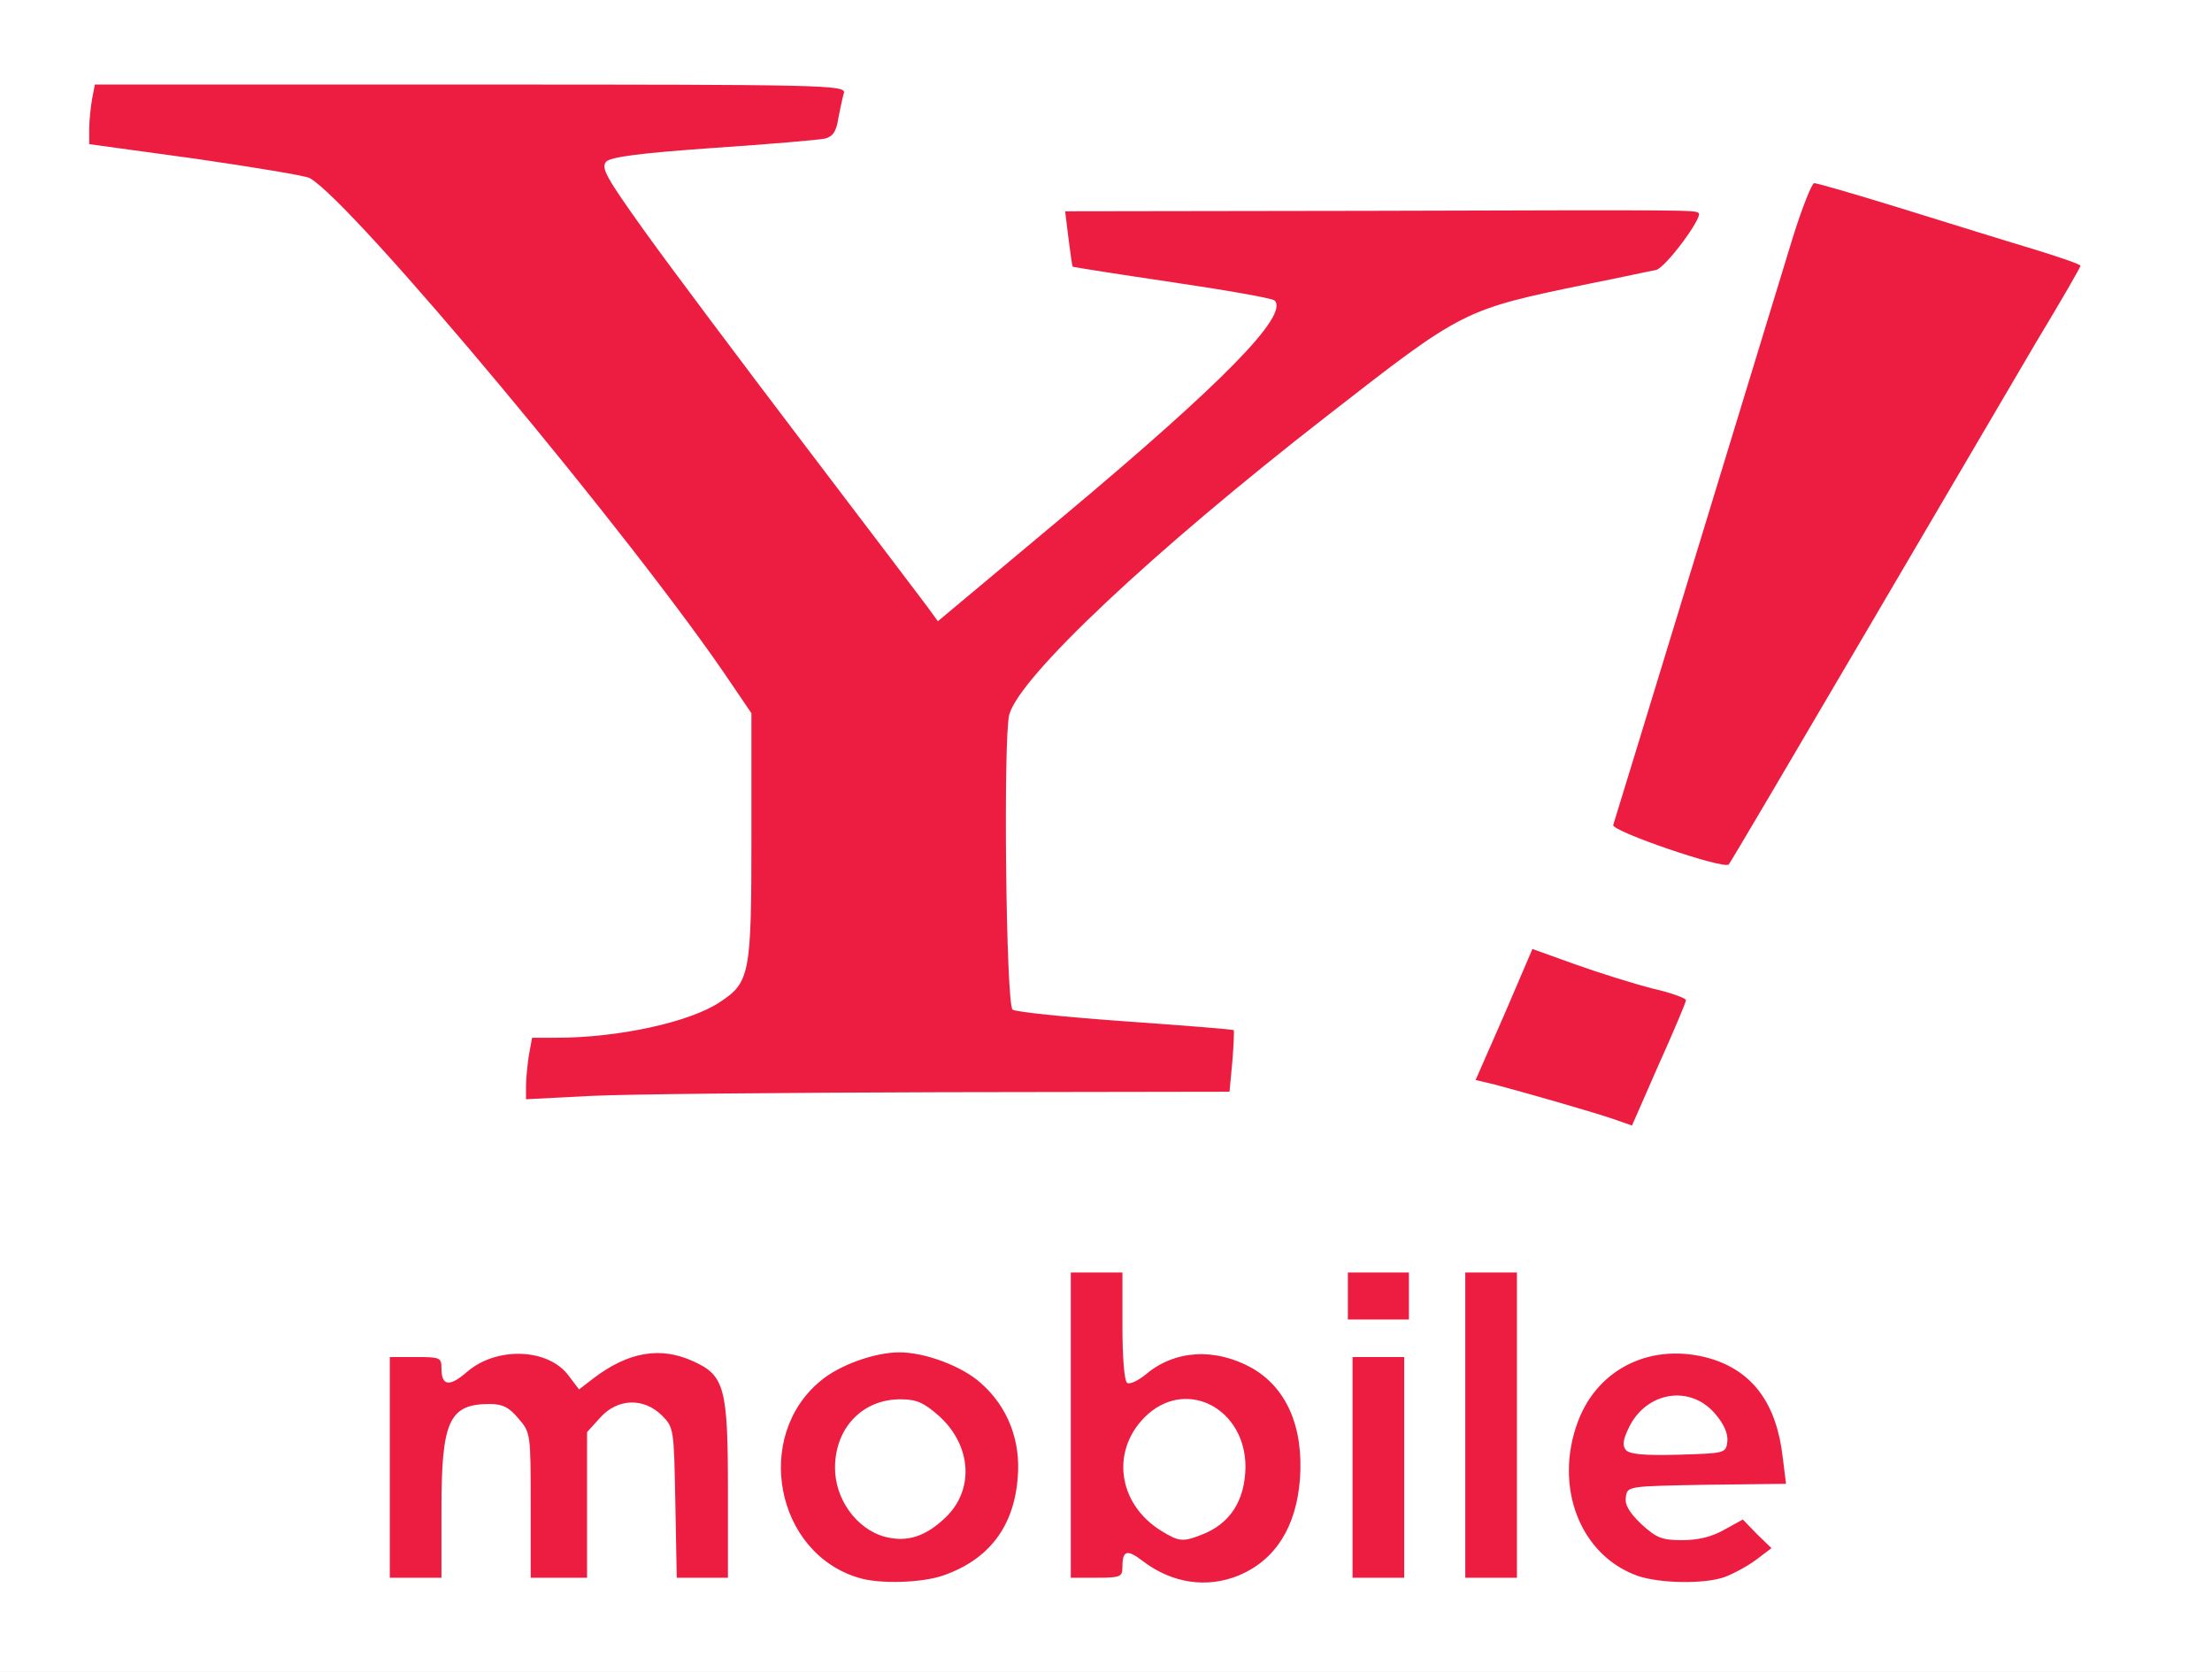
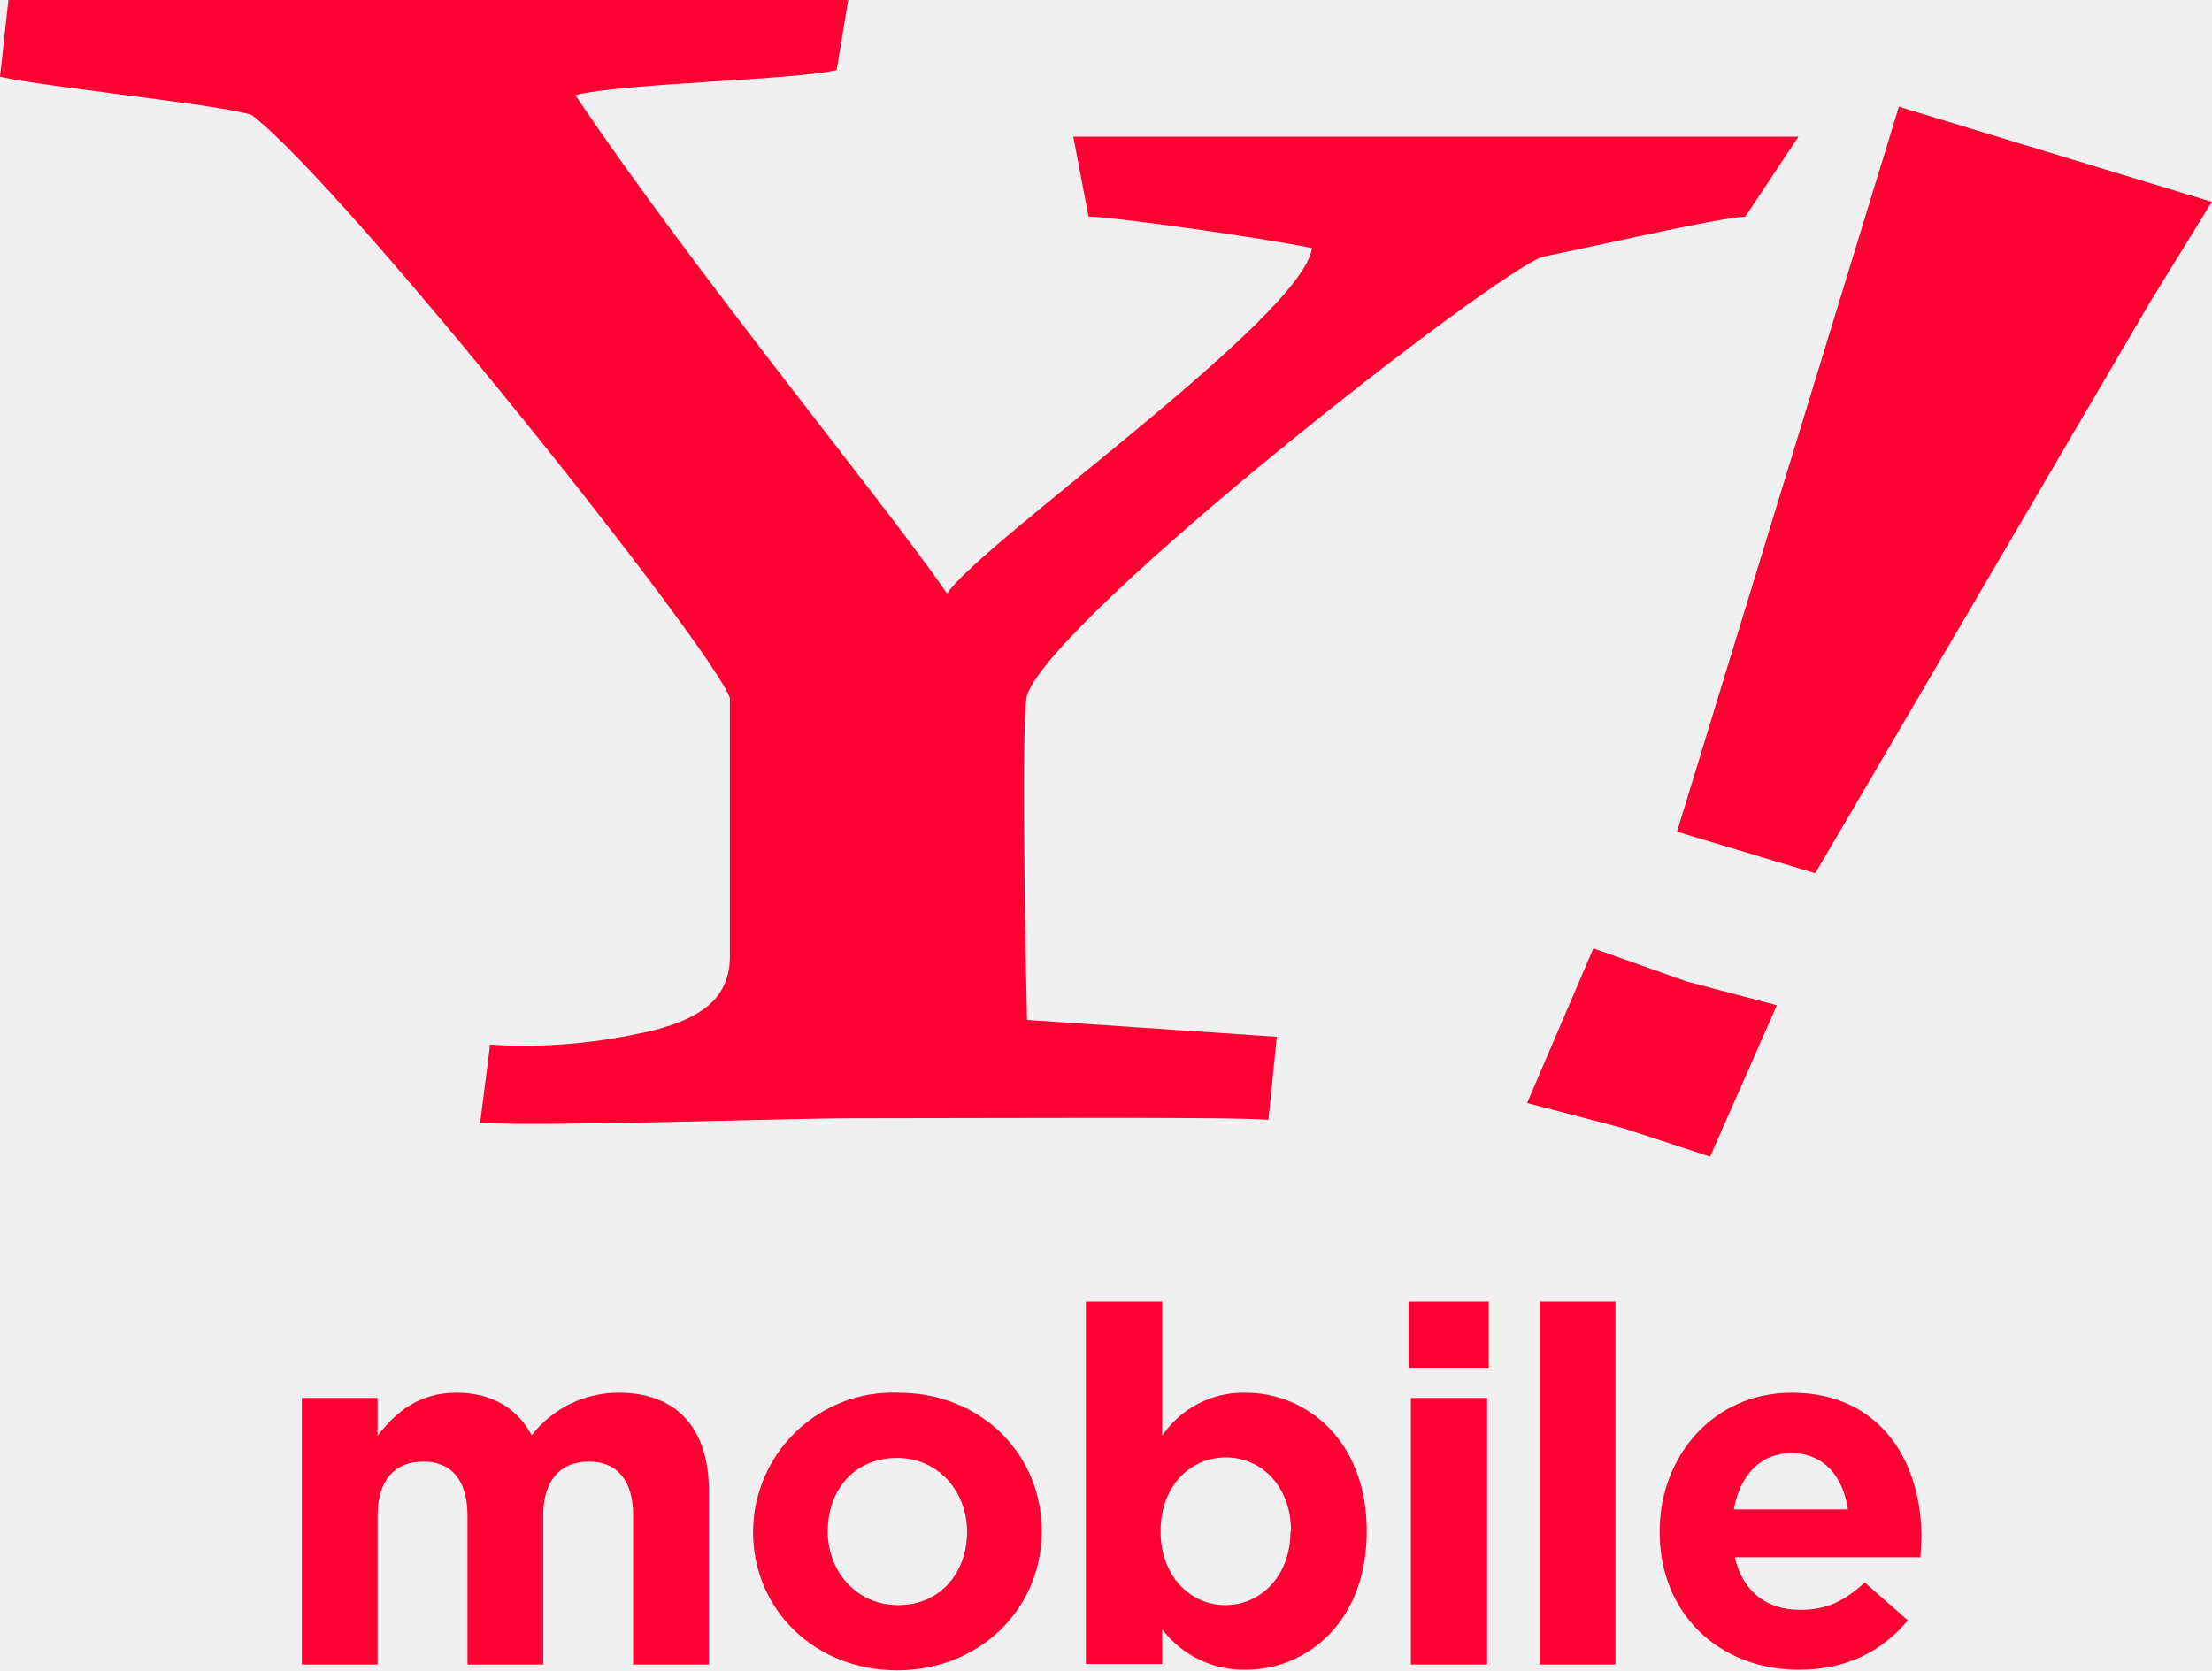
- <svg xmlns="http://www.w3.org/2000/svg" version="1.0" width="471px" height="356px" viewBox="0 0 4710 3560" preserveAspectRatio="xMidYMid meet">
-   <g id="layer1" fill="#ed1d41" stroke="none">
-     <path d="M1828 3380 c-151 -45 -229 -230 -157 -371 40 -80 153 -149 244 -149 103 0 213 74 255 172 57 133 -18 295 -159 343 -48 16 -138 19 -183 5z m162 -149 c14 -10 31 -36 38 -58 37 -115 -72 -213 -177 -158 -65 33 -73 156 -14 211 41 38 105 40 153 5z" />
-     <path d="M2491 3379 c-13 -5 -36 -18 -51 -29 l-29 -20 -3 22 c-3 21 -8 23 -73 23 l-70 0 0 -340 0 -340 70 0 70 0 3 118 3 118 30 -25 c99 -84 255 -39 325 94 28 53 27 201 -3 255 -57 106 -178 162 -272 124z m96 -145 c62 -40 58 -189 -6 -224 -11 -5 -38 -10 -61 -10 -114 0 -149 171 -50 238 38 26 75 24 117 -4z" />
-     <path d="M3496 3380 c-138 -42 -211 -206 -156 -353 65 -172 279 -220 402 -89 52 55 71 103 72 182 l1 55 -167 3 c-184 3 -196 7 -142 57 36 33 110 34 165 3 l39 -22 41 40 40 39 -40 36 c-22 19 -57 41 -79 47 -45 14 -133 14 -176 2z m164 -315 c0 -53 -72 -89 -129 -65 -24 10 -35 24 -59 73 -2 4 40 7 92 7 80 0 96 -3 96 -15z" />
-     <path d="M815 3368 c-3 -7 -4 -121 -3 -253 l3 -240 70 0 c69 0 70 0 75 28 l5 29 24 -26 c52 -55 156 -57 216 -5 l33 29 50 -31 c27 -17 68 -33 91 -36 57 -8 124 20 159 65 l27 35 0 206 0 206 -70 0 -70 0 -5 -167 c-6 -188 -10 -200 -75 -200 -65 0 -69 12 -75 200 l-5 167 -75 0 -75 0 -5 -166 c-4 -120 -9 -171 -19 -183 -17 -21 -84 -21 -105 0 -23 22 -26 43 -29 204 l-2 145 -68 3 c-49 2 -69 -1 -72 -10z" />
-     <path d="M2865 3368 c-3 -7 -4 -121 -3 -253 l3 -240 70 0 70 0 0 250 0 250 -68 3 c-49 2 -69 -1 -72 -10z" />
-     <path d="M3105 3368 c-3 -7 -4 -162 -3 -343 l3 -330 70 0 70 0 0 340 0 340 -68 3 c-48 2 -69 -1 -72 -10z" />
-     <path d="M2862 2818 c-17 -17 -16 -103 2 -117 9 -7 41 -11 83 -9 l68 3 0 65 0 65 -70 3 c-46 2 -74 -1 -83 -10z" />
-     <path d="M3420 2398 c-30 -10 -107 -33 -170 -49 -63 -17 -118 -34 -122 -38 -8 -7 103 -274 124 -298 7 -9 31 -5 102 21 51 18 125 41 164 51 39 9 77 23 83 31 10 12 0 41 -46 147 -32 73 -63 137 -69 143 -8 9 -25 7 -66 -8z" />
-     <path d="M1104 2345 c-4 -9 -3 -47 2 -83 l9 -67 50 -2 c238 -12 380 -55 404 -125 7 -19 11 -129 11 -290 l0 -259 -42 -62 c-214 -318 -818 -1040 -890 -1062 -10 -4 -121 -21 -246 -39 l-227 -32 1 -65 c0 -36 3 -73 7 -82 6 -16 65 -17 816 -17 445 0 812 4 815 9 3 4 1 36 -5 70 -9 49 -16 64 -33 71 -12 4 -122 15 -245 24 -123 9 -226 18 -229 21 -7 7 164 242 443 608 l256 336 267 -223 c254 -212 376 -327 417 -389 10 -15 16 -30 13 -32 -3 -3 -96 -19 -208 -35 -112 -16 -209 -35 -214 -40 -14 -14 -35 -139 -25 -145 10 -7 1390 -7 1396 -1 6 6 -72 129 -92 146 -8 7 -76 25 -152 40 -292 61 -282 56 -579 287 -367 286 -633 535 -655 615 -8 30 -10 127 -6 326 2 156 6 285 8 287 3 2 108 11 234 20 126 9 233 19 238 22 9 5 -1 144 -12 155 -4 4 -303 10 -666 12 -363 3 -704 8 -757 12 -87 6 -98 5 -104 -11z" />
-     <path d="M3548 1826 c-70 -22 -129 -44 -133 -47 -4 -4 212 -724 400 -1329 14 -45 29 -76 38 -78 8 -2 120 29 249 68 128 39 257 79 287 88 29 9 55 22 58 29 3 6 -38 83 -90 170 -52 87 -219 372 -372 633 -153 261 -285 482 -294 491 -15 15 -26 13 -143 -25z" />
-   </g>
-   <g id="layer2" fill="#ffffff" stroke="none">
-     <path d="M0 1780 l0 -1780 2355 0 2355 0 0 1780 0 1780 -2355 0 -2355 0 0 -1780z m2009 1575 c97 -34 150 -104 158 -208 7 -78 -21 -151 -78 -201 -39 -36 -119 -66 -174 -66 -52 0 -128 27 -168 61 -143 118 -96 366 81 419 44 14 136 11 181 -5z m629 0 c78 -33 122 -103 130 -205 8 -112 -29 -195 -103 -237 -78 -43 -163 -38 -224 13 -17 14 -35 23 -41 19 -6 -4 -10 -54 -10 -121 l0 -114 -55 0 -55 0 0 325 0 325 55 0 c51 0 55 -2 55 -23 0 -36 10 -38 44 -12 62 47 136 58 204 30z m1033 4 c19 -7 49 -23 68 -37 l33 -25 -31 -30 -30 -31 -40 22 c-26 15 -56 22 -89 22 -44 0 -55 -5 -87 -34 -26 -25 -36 -42 -33 -58 3 -23 4 -23 172 -26 l169 -2 -7 -56 c-13 -115 -64 -184 -155 -211 -123 -35 -238 20 -281 134 -52 139 4 285 127 329 47 16 139 18 184 3z m-2731 -144 c0 -189 16 -225 103 -225 27 0 41 7 61 31 26 30 26 33 26 185 l0 154 60 0 60 0 0 -155 0 -155 28 -31 c37 -41 92 -43 131 -5 26 26 26 29 29 186 l3 160 55 0 54 0 0 -186 c0 -218 -7 -245 -74 -275 -70 -32 -138 -20 -212 36 l-31 24 -22 -29 c-43 -59 -154 -63 -217 -8 -37 32 -54 30 -54 -8 0 -23 -3 -24 -55 -24 l-55 0 0 235 0 235 55 0 55 0 0 -145z m2050 -90 l0 -235 -55 0 -55 0 0 235 0 235 55 0 55 0 0 -235z m240 -90 l0 -325 -55 0 -55 0 0 325 0 325 55 0 55 0 0 -325z m-230 -275 l0 -50 -65 0 -65 0 0 50 0 50 65 0 65 0 0 -50z m590 -630 c0 -4 -32 -16 -72 -25 -39 -10 -113 -33 -163 -51 l-92 -33 -60 140 -61 139 42 10 c75 20 210 59 251 73 l40 14 57 -130 c32 -71 58 -133 58 -137z m-1585 196 l613 -1 6 -64 c3 -36 4 -66 3 -67 -2 -2 -106 -10 -232 -19 -127 -9 -234 -20 -239 -25 -14 -14 -20 -578 -7 -628 22 -81 306 -348 675 -635 294 -229 290 -227 561 -283 66 -13 129 -27 141 -29 20 -4 100 -112 91 -121 -7 -7 -7 -7 -701 -5 l-648 1 7 57 c4 32 8 59 9 61 2 1 97 16 212 33 115 17 213 34 218 39 31 31 -110 175 -448 458 l-269 225 -21 -29 c-12 -16 -130 -172 -264 -348 -133 -175 -286 -379 -339 -453 -83 -116 -94 -136 -82 -149 11 -10 73 -18 229 -29 118 -8 225 -17 237 -20 16 -4 24 -15 28 -43 4 -20 9 -45 12 -54 4 -17 -39 -18 -795 -18 l-800 0 -6 31 c-3 17 -6 46 -6 64 l0 32 226 31 c124 18 233 36 243 41 89 48 694 772 899 1078 l42 62 0 261 c0 294 -3 312 -67 354 -64 43 -217 76 -347 76 l-53 0 -7 38 c-3 20 -6 50 -6 65 l0 28 136 -7 c75 -4 412 -7 749 -8z m1960 -966 c153 -261 320 -545 371 -632 52 -86 94 -159 94 -162 0 -3 -46 -19 -102 -36 -57 -17 -182 -56 -279 -86 -97 -30 -180 -54 -186 -54 -5 0 -26 53 -46 117 -20 65 -113 370 -207 678 -94 308 -173 566 -175 572 -4 13 235 95 246 84 3 -3 131 -220 284 -481z" />
-     <path d="M1885 3273 c-61 -16 -108 -81 -107 -149 1 -84 59 -144 139 -144 35 0 50 7 83 36 69 63 75 157 13 216 -42 40 -81 53 -128 41z" />
-     <path d="M2474 3261 c-97 -59 -110 -178 -29 -250 86 -75 207 -9 207 113 -1 72 -33 122 -95 145 -38 15 -47 14 -83 -8z" />
-     <path d="M3462 3088 c-8 -10 -6 -22 6 -47 37 -78 132 -93 185 -29 18 21 27 42 25 58 -3 25 -5 25 -104 28 -74 2 -104 -1 -112 -10z" />
-   </g>
+ <svg xmlns="http://www.w3.org/2000/svg" viewBox="0 0 4206.4 3177">
+   <path fill="#f03" d="M16 0 0 146c82 19 428 54 479 73 180 139 881 1020 909 1109v491c0 83-60 118-142 140-105 25-209 35-314 28l-19 149c146 7 574-9 713-9 276 0 720-3 786 3l16-158-475-32s-13-564 0-618c54-152 893-808 982-834 83-16 327-73 384-76l101-152H2041l29 152c44 0 336 41 425 60-19 133-631 561-694 657-118-172-479-609-707-948 88-23 428-29 497-48l22-133Zm3595 203-422 1379 263 79 637-1087 117-190zm-581 1601-126 294 183 48 165 54 127-288-171-45zm-965 672v689h145v-66a195 195 0 0 0 158 77c120 0 231-94 231-263v-1c0-171-113-263-231-263a186 186 0 0 0-158 82v-255zm614 0v127h152v-127zm249 0v690h144v-690ZM868 2649c-73 0-117 39-150 82v-72H574v507h144v-283c0-68 33-103 87-103 53 0 84 35 84 103v283h144v-283c0-68 33-103 87-103 53 0 84 35 84 103v283h144v-331c0-121-64-186-171-186a209 209 0 0 0-166 81c-27-52-77-81-143-81zm840 0a266 266 0 0 0-276 264v1c0 146 116 263 274 263s275-118 275-264v-1c0-146-115-263-273-263zm1699 0c-148 0-251 120-251 264v1c0 155 113 262 265 262 92 0 160-37 207-94l-82-72c-40 37-75 52-123 52-64 0-109-35-124-100h353l2-37c0-145-78-276-247-276zm-724 10v507h145v-507zm724 105c61 0 98 44 107 107h-217c12-65 50-107 110-107zm-1076 8c67 0 124 54 124 140v1h-1c0 85-57 140-124 140s-123-56-123-140v-1c0-86 57-140 124-140zm-625 1c79 0 133 65 133 140v1c0 75-49 139-131 139-80 0-134-65-134-140v-1c0-76 49-139 132-139z" class="cls-1" />
</svg>
